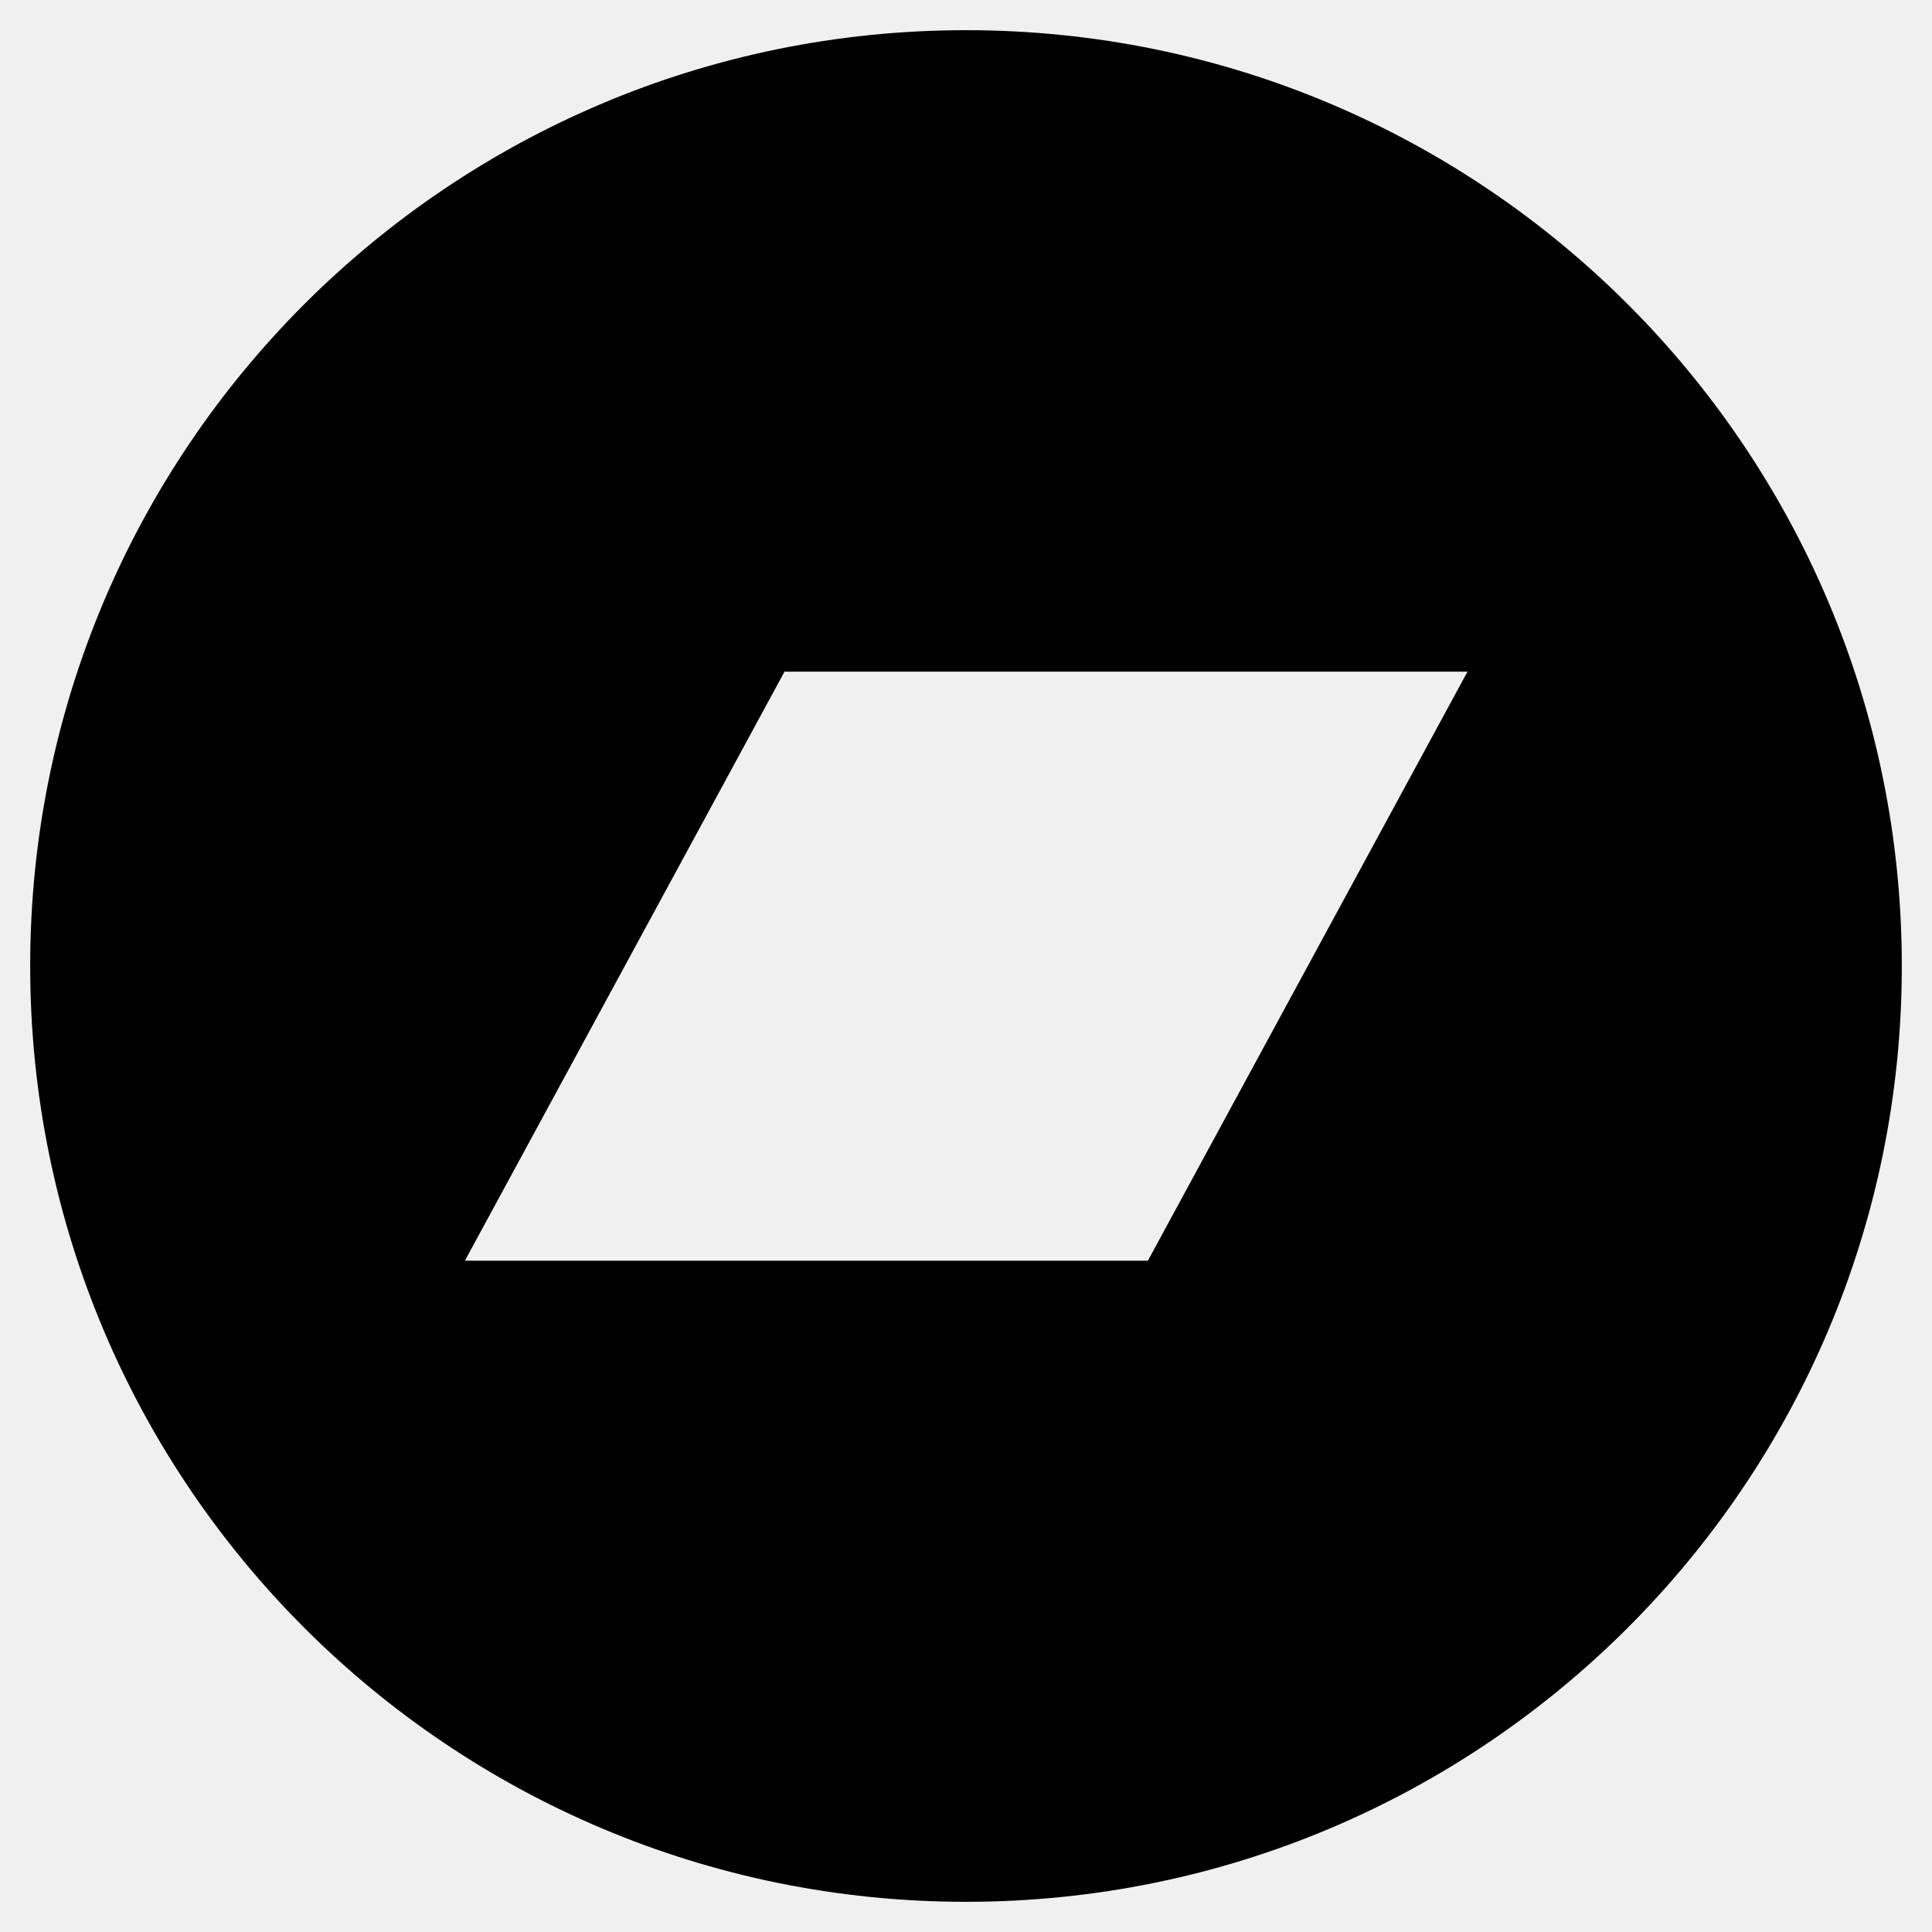
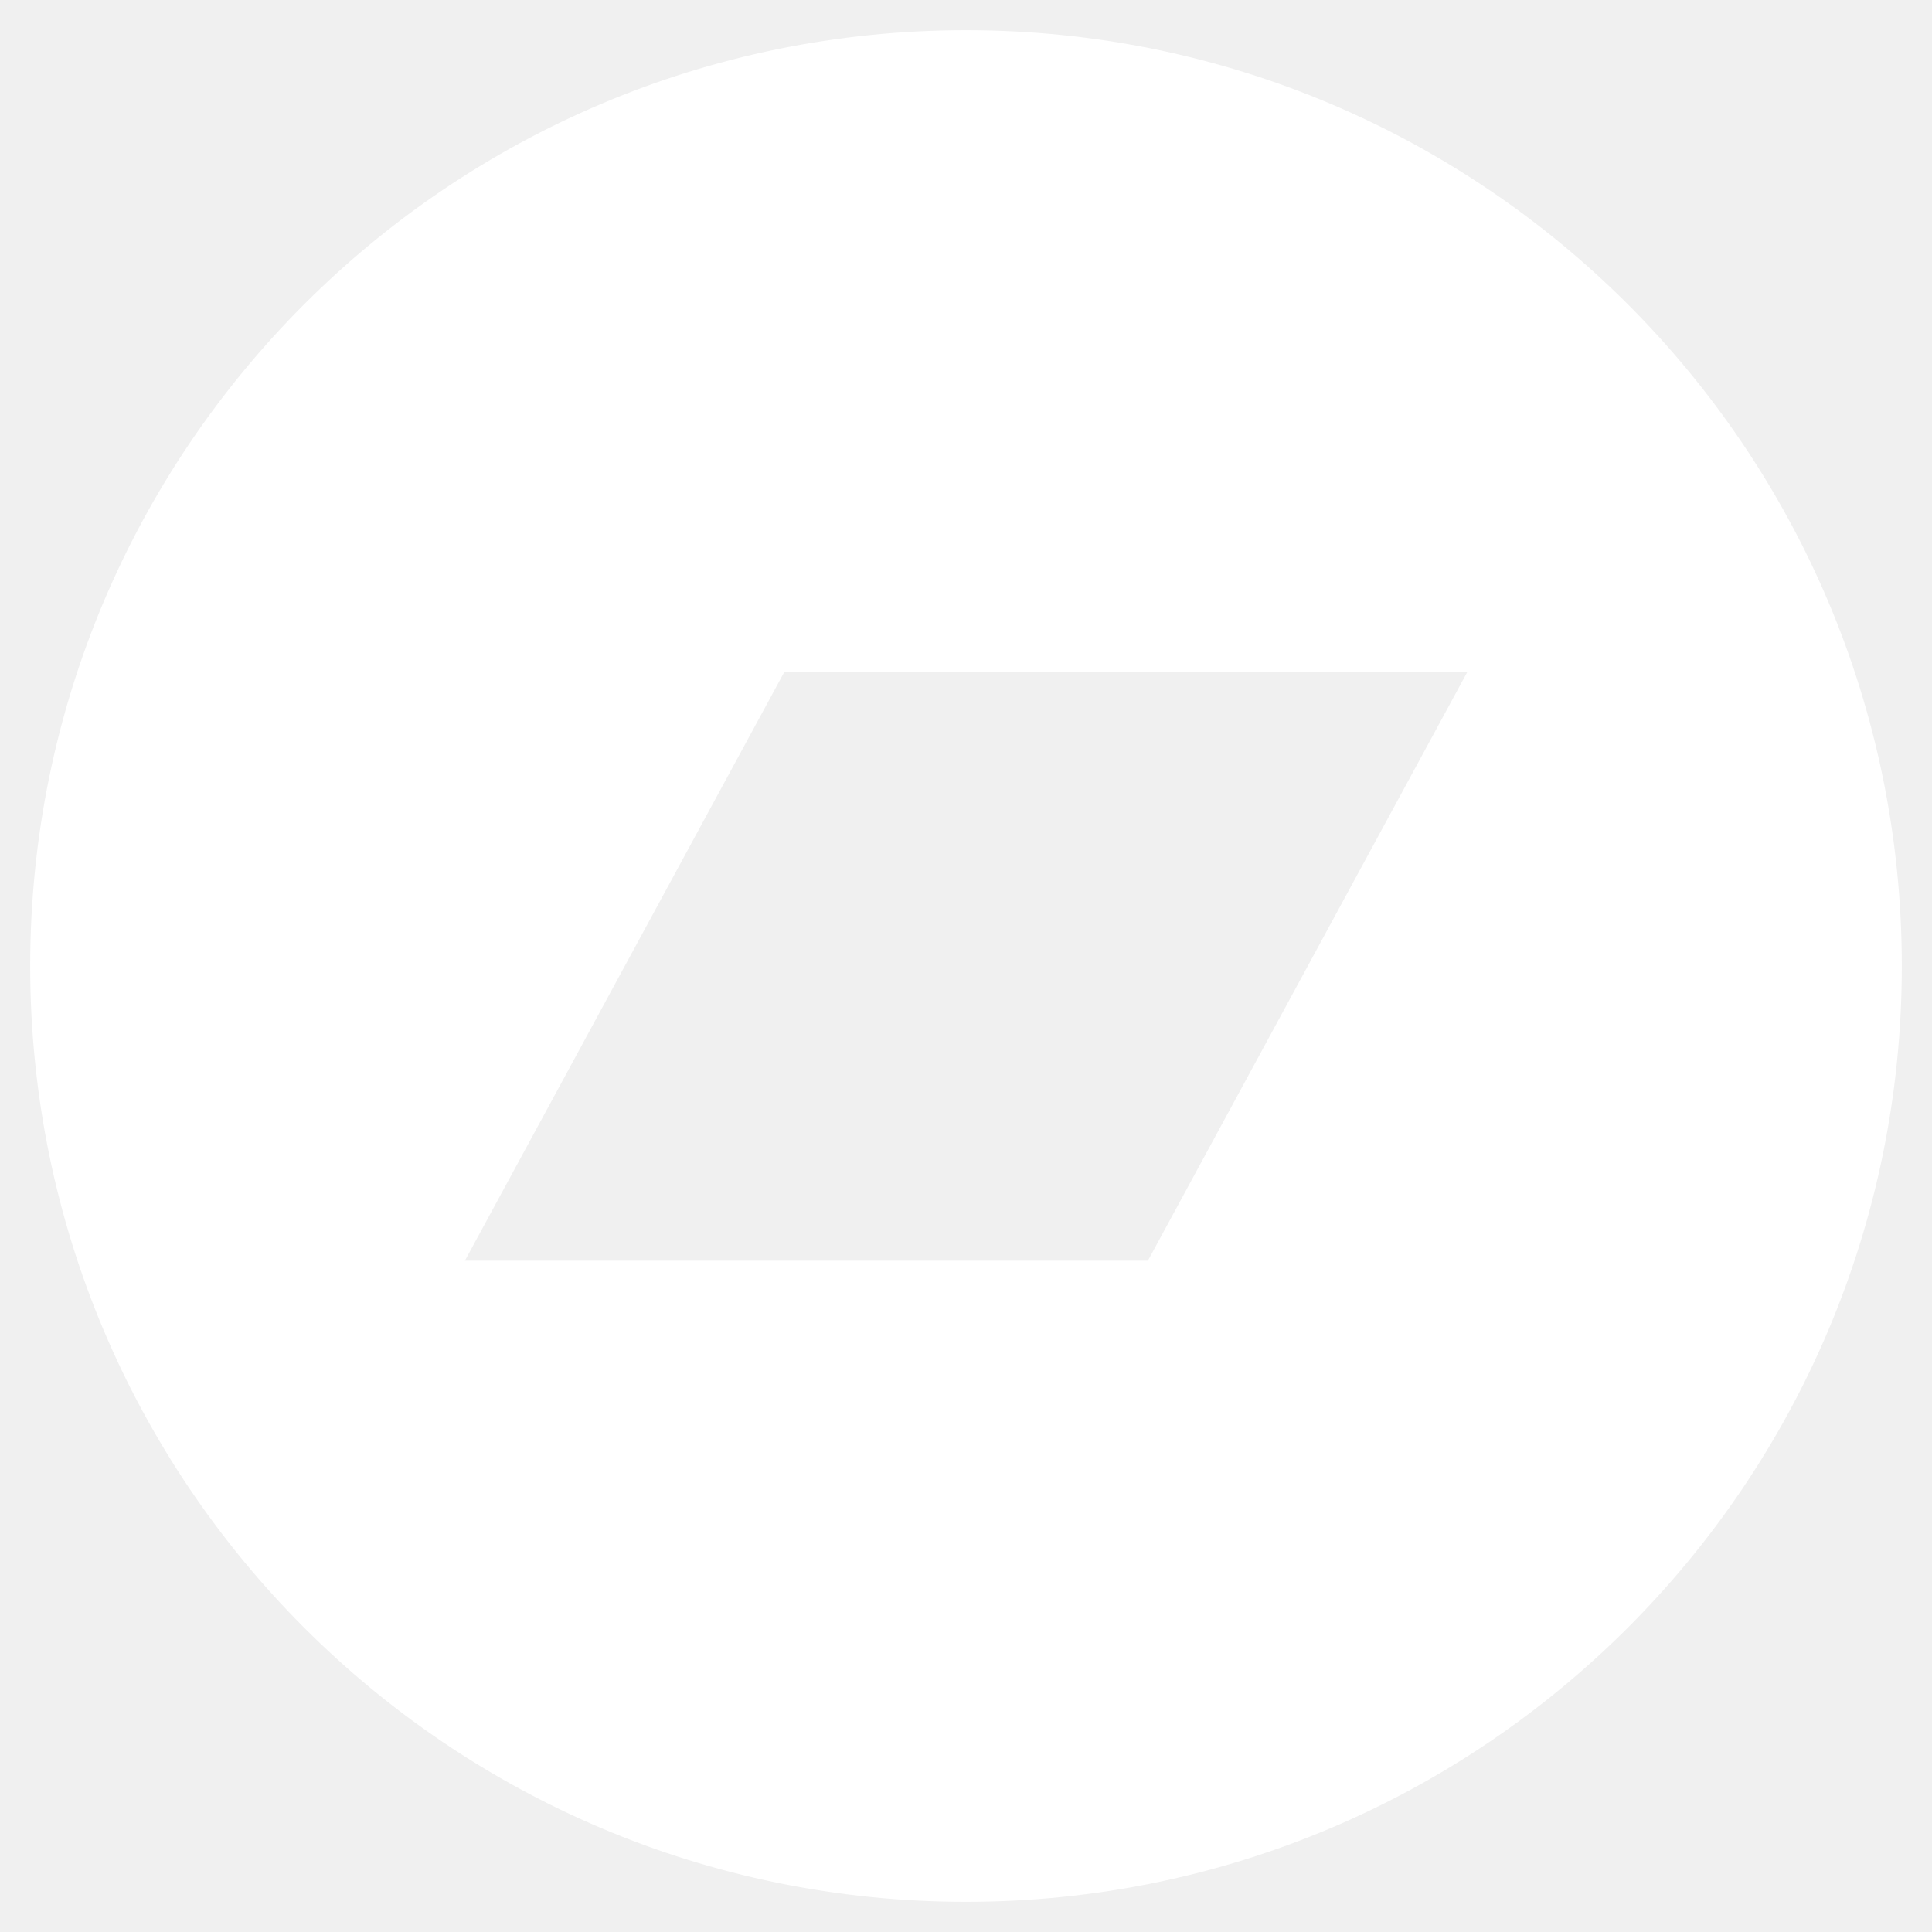
- <svg xmlns="http://www.w3.org/2000/svg" viewBox="0 0 512 512">
+ <svg xmlns="http://www.w3.org/2000/svg" height="1em" viewBox="0 0 512 512">
+   <style>svg{fill:#ffffff}</style>
  <path d="M256,8C119,8,8,119,8,256S119,504,256,504,504,393,504,256,393,8,256,8Zm48.2,326.1h-181L207.9,178h181Z" />
</svg>
